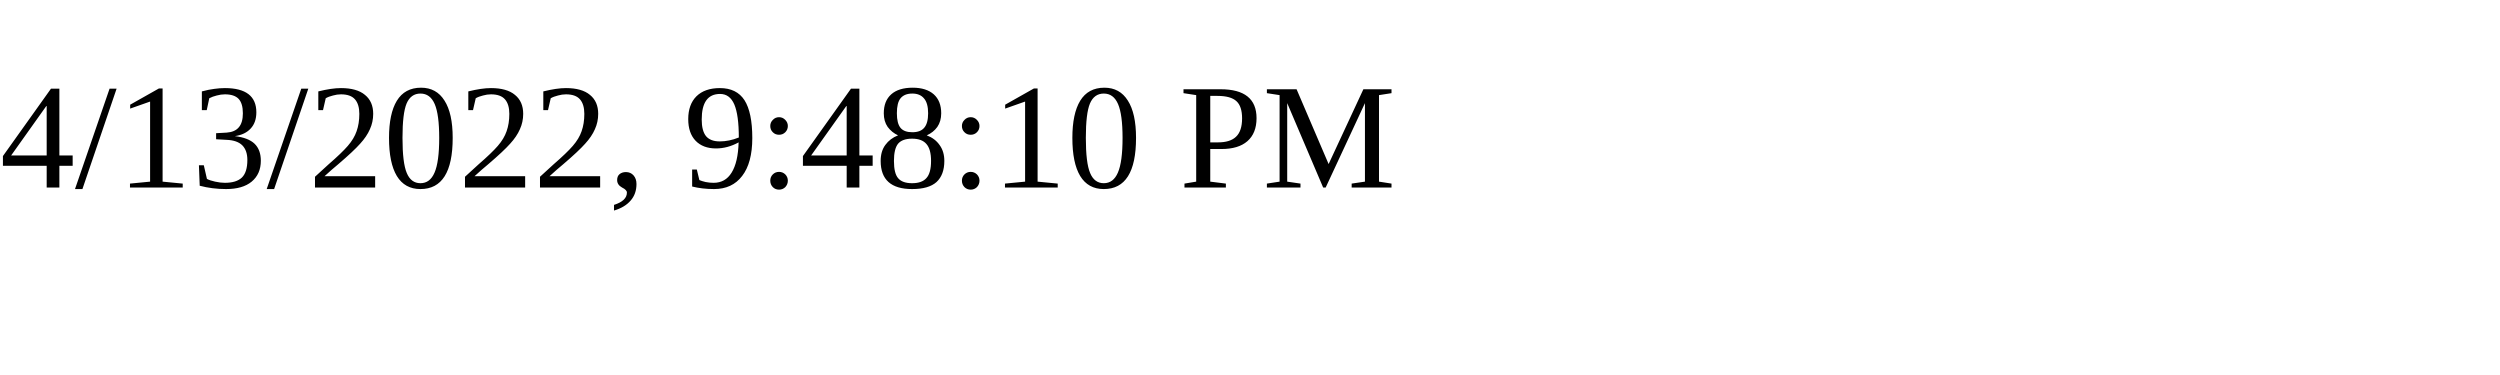
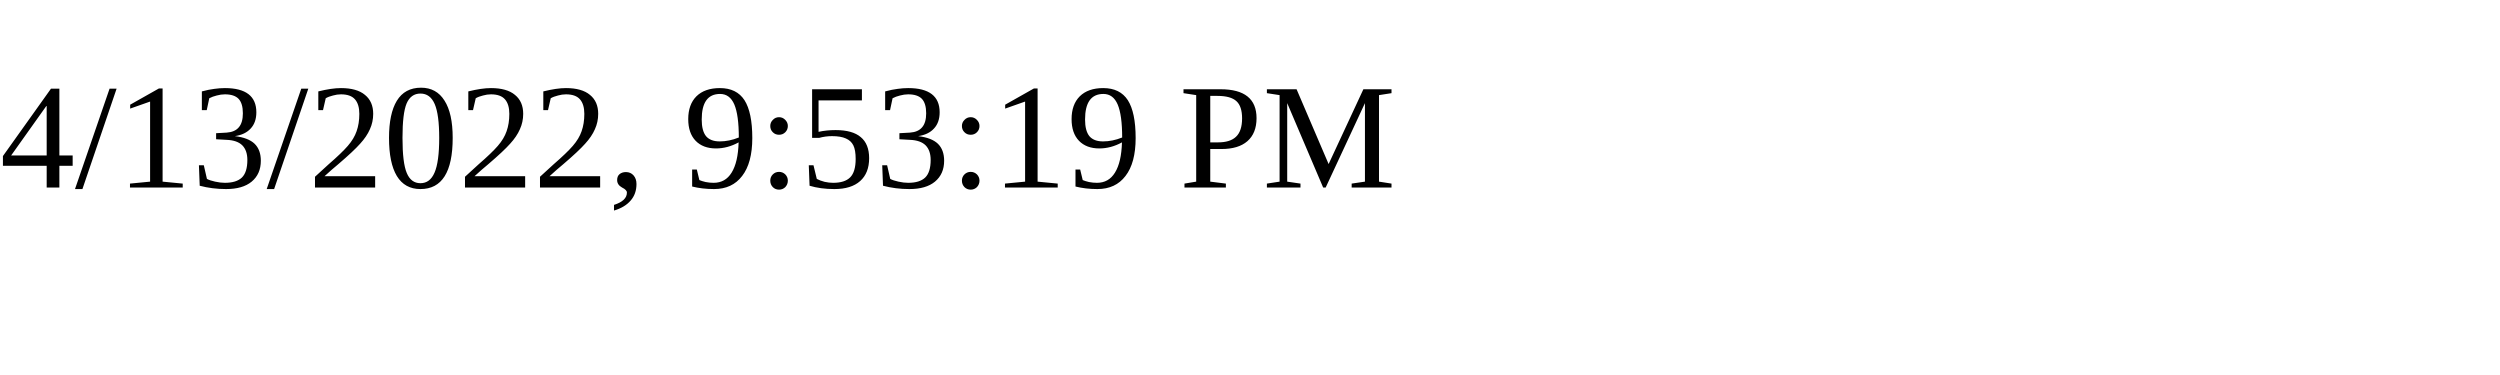
<svg xmlns="http://www.w3.org/2000/svg" height="30" width="200">
-   <text x="0" y="15">4/13/2022, 9:48:10 PM</text>
+   <text x="0" y="15">4/13/2022, 9:53:19 PM</text>
</svg>
